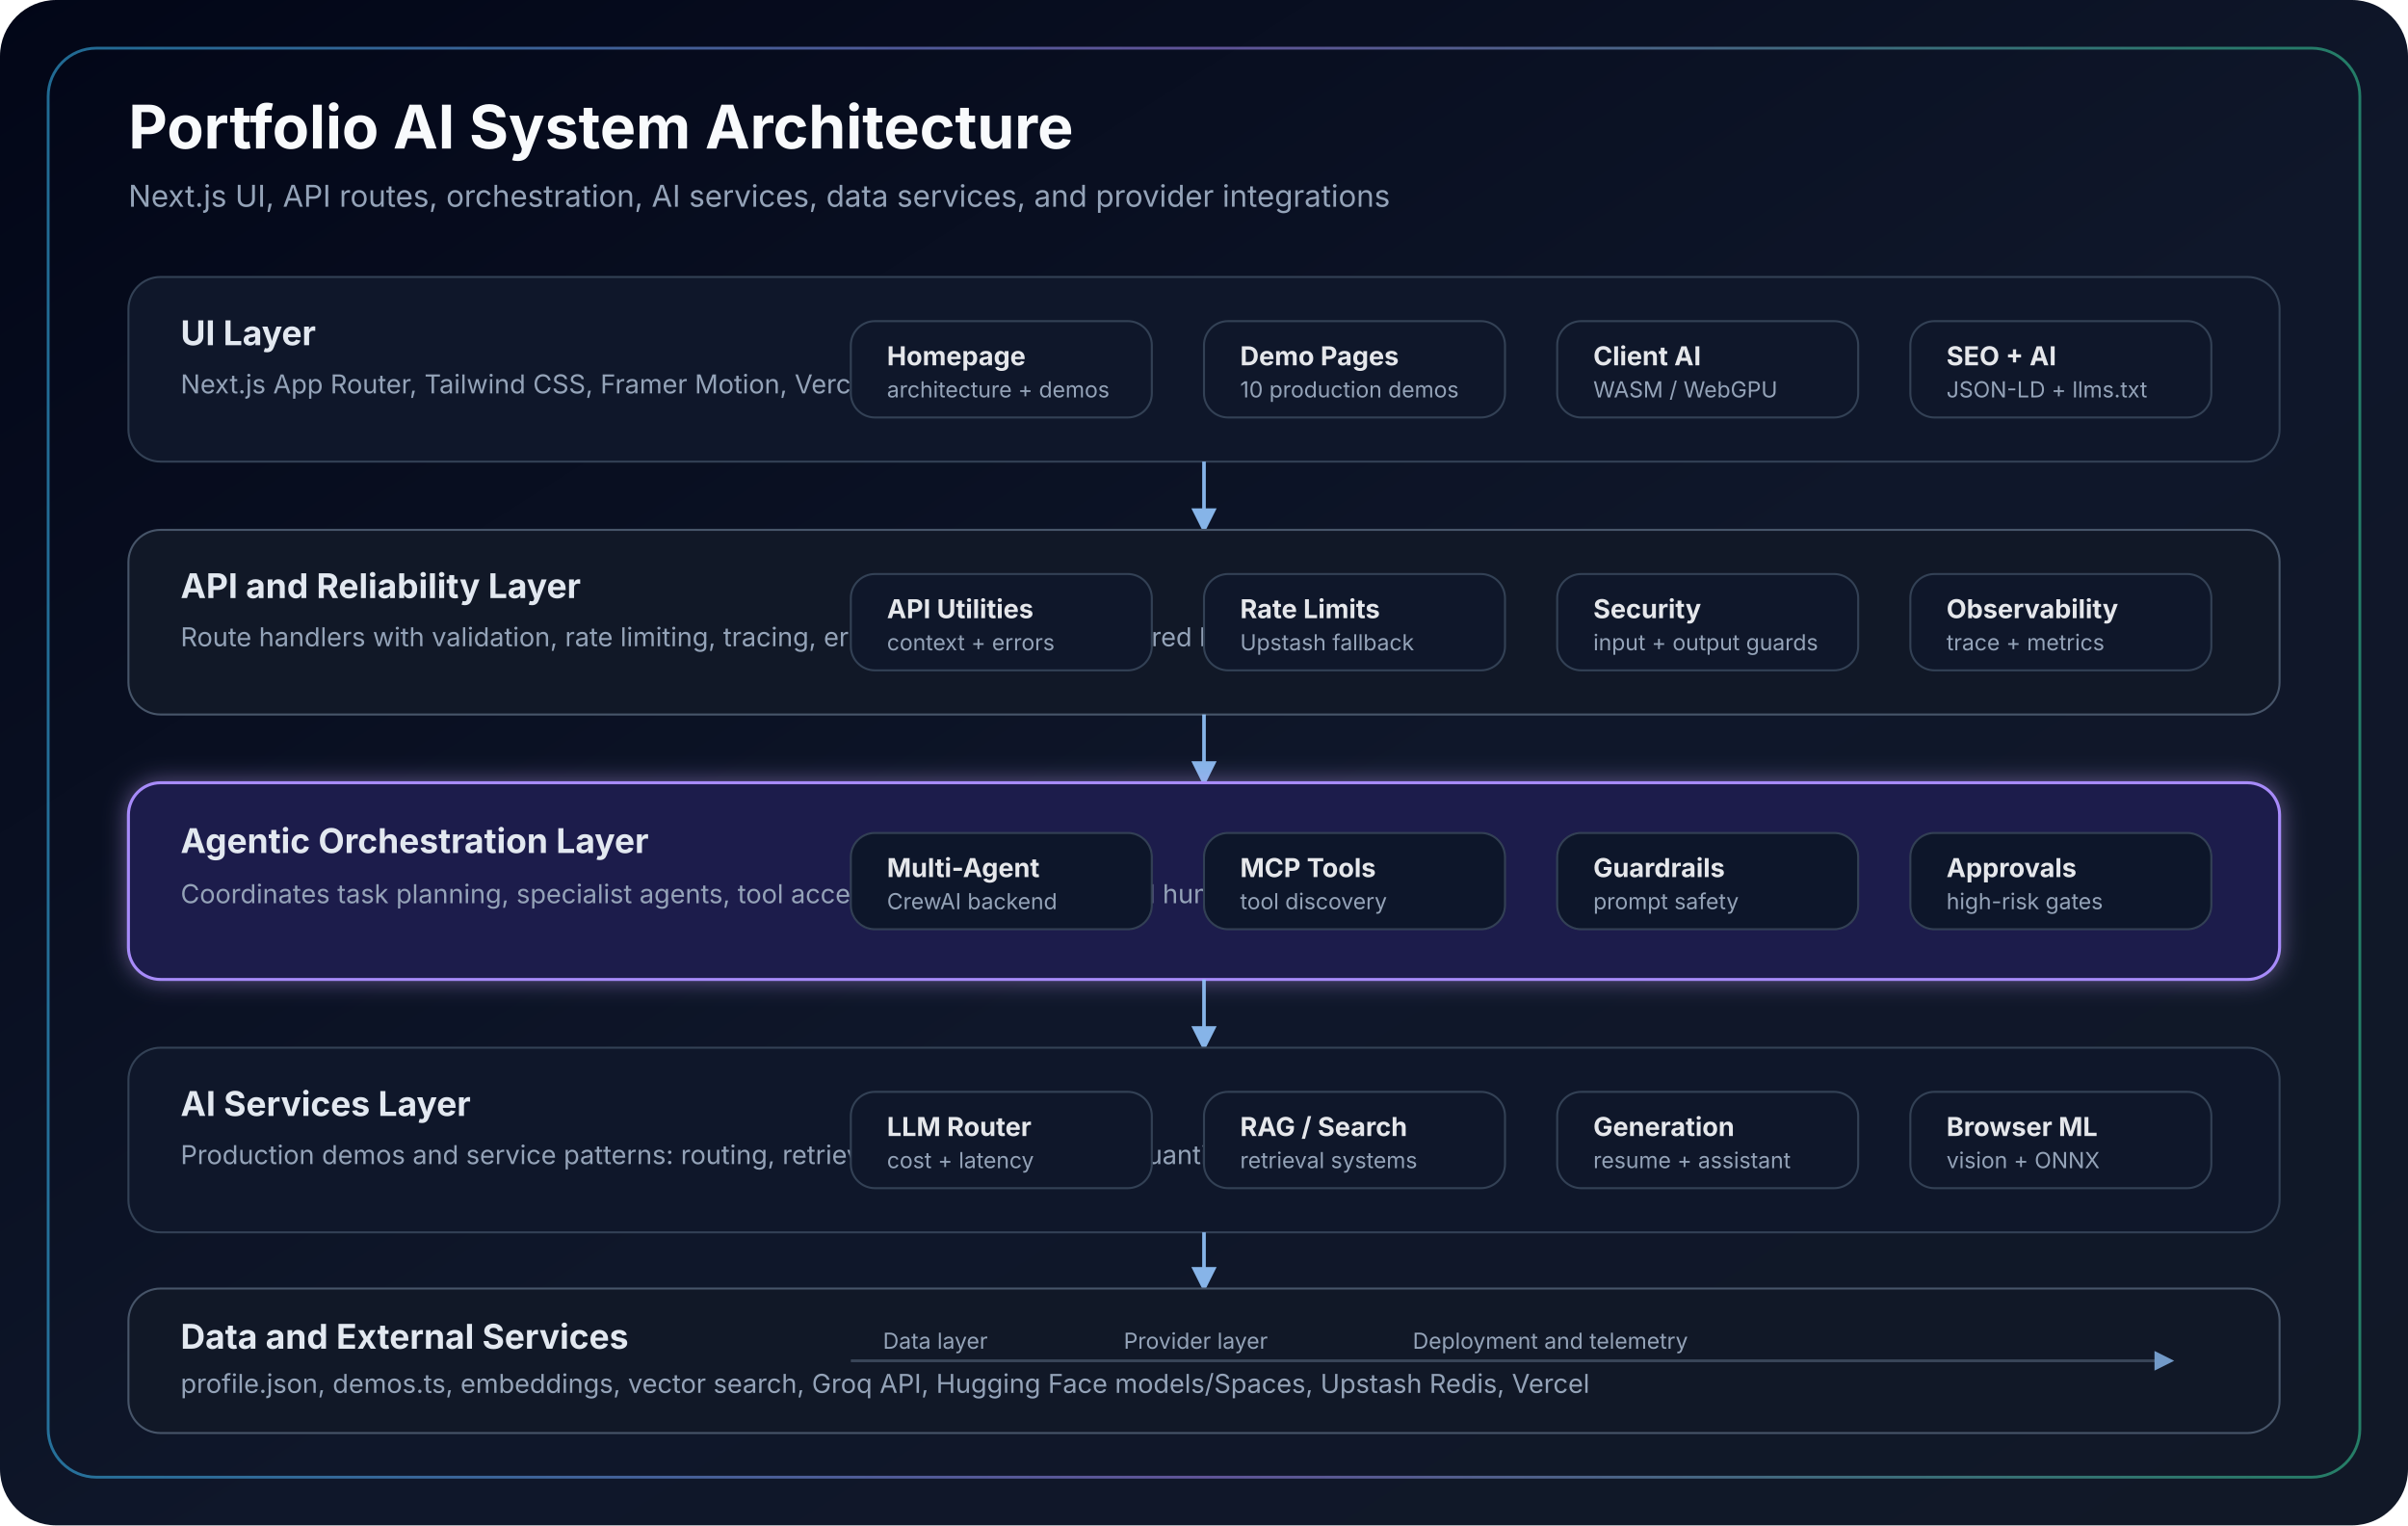
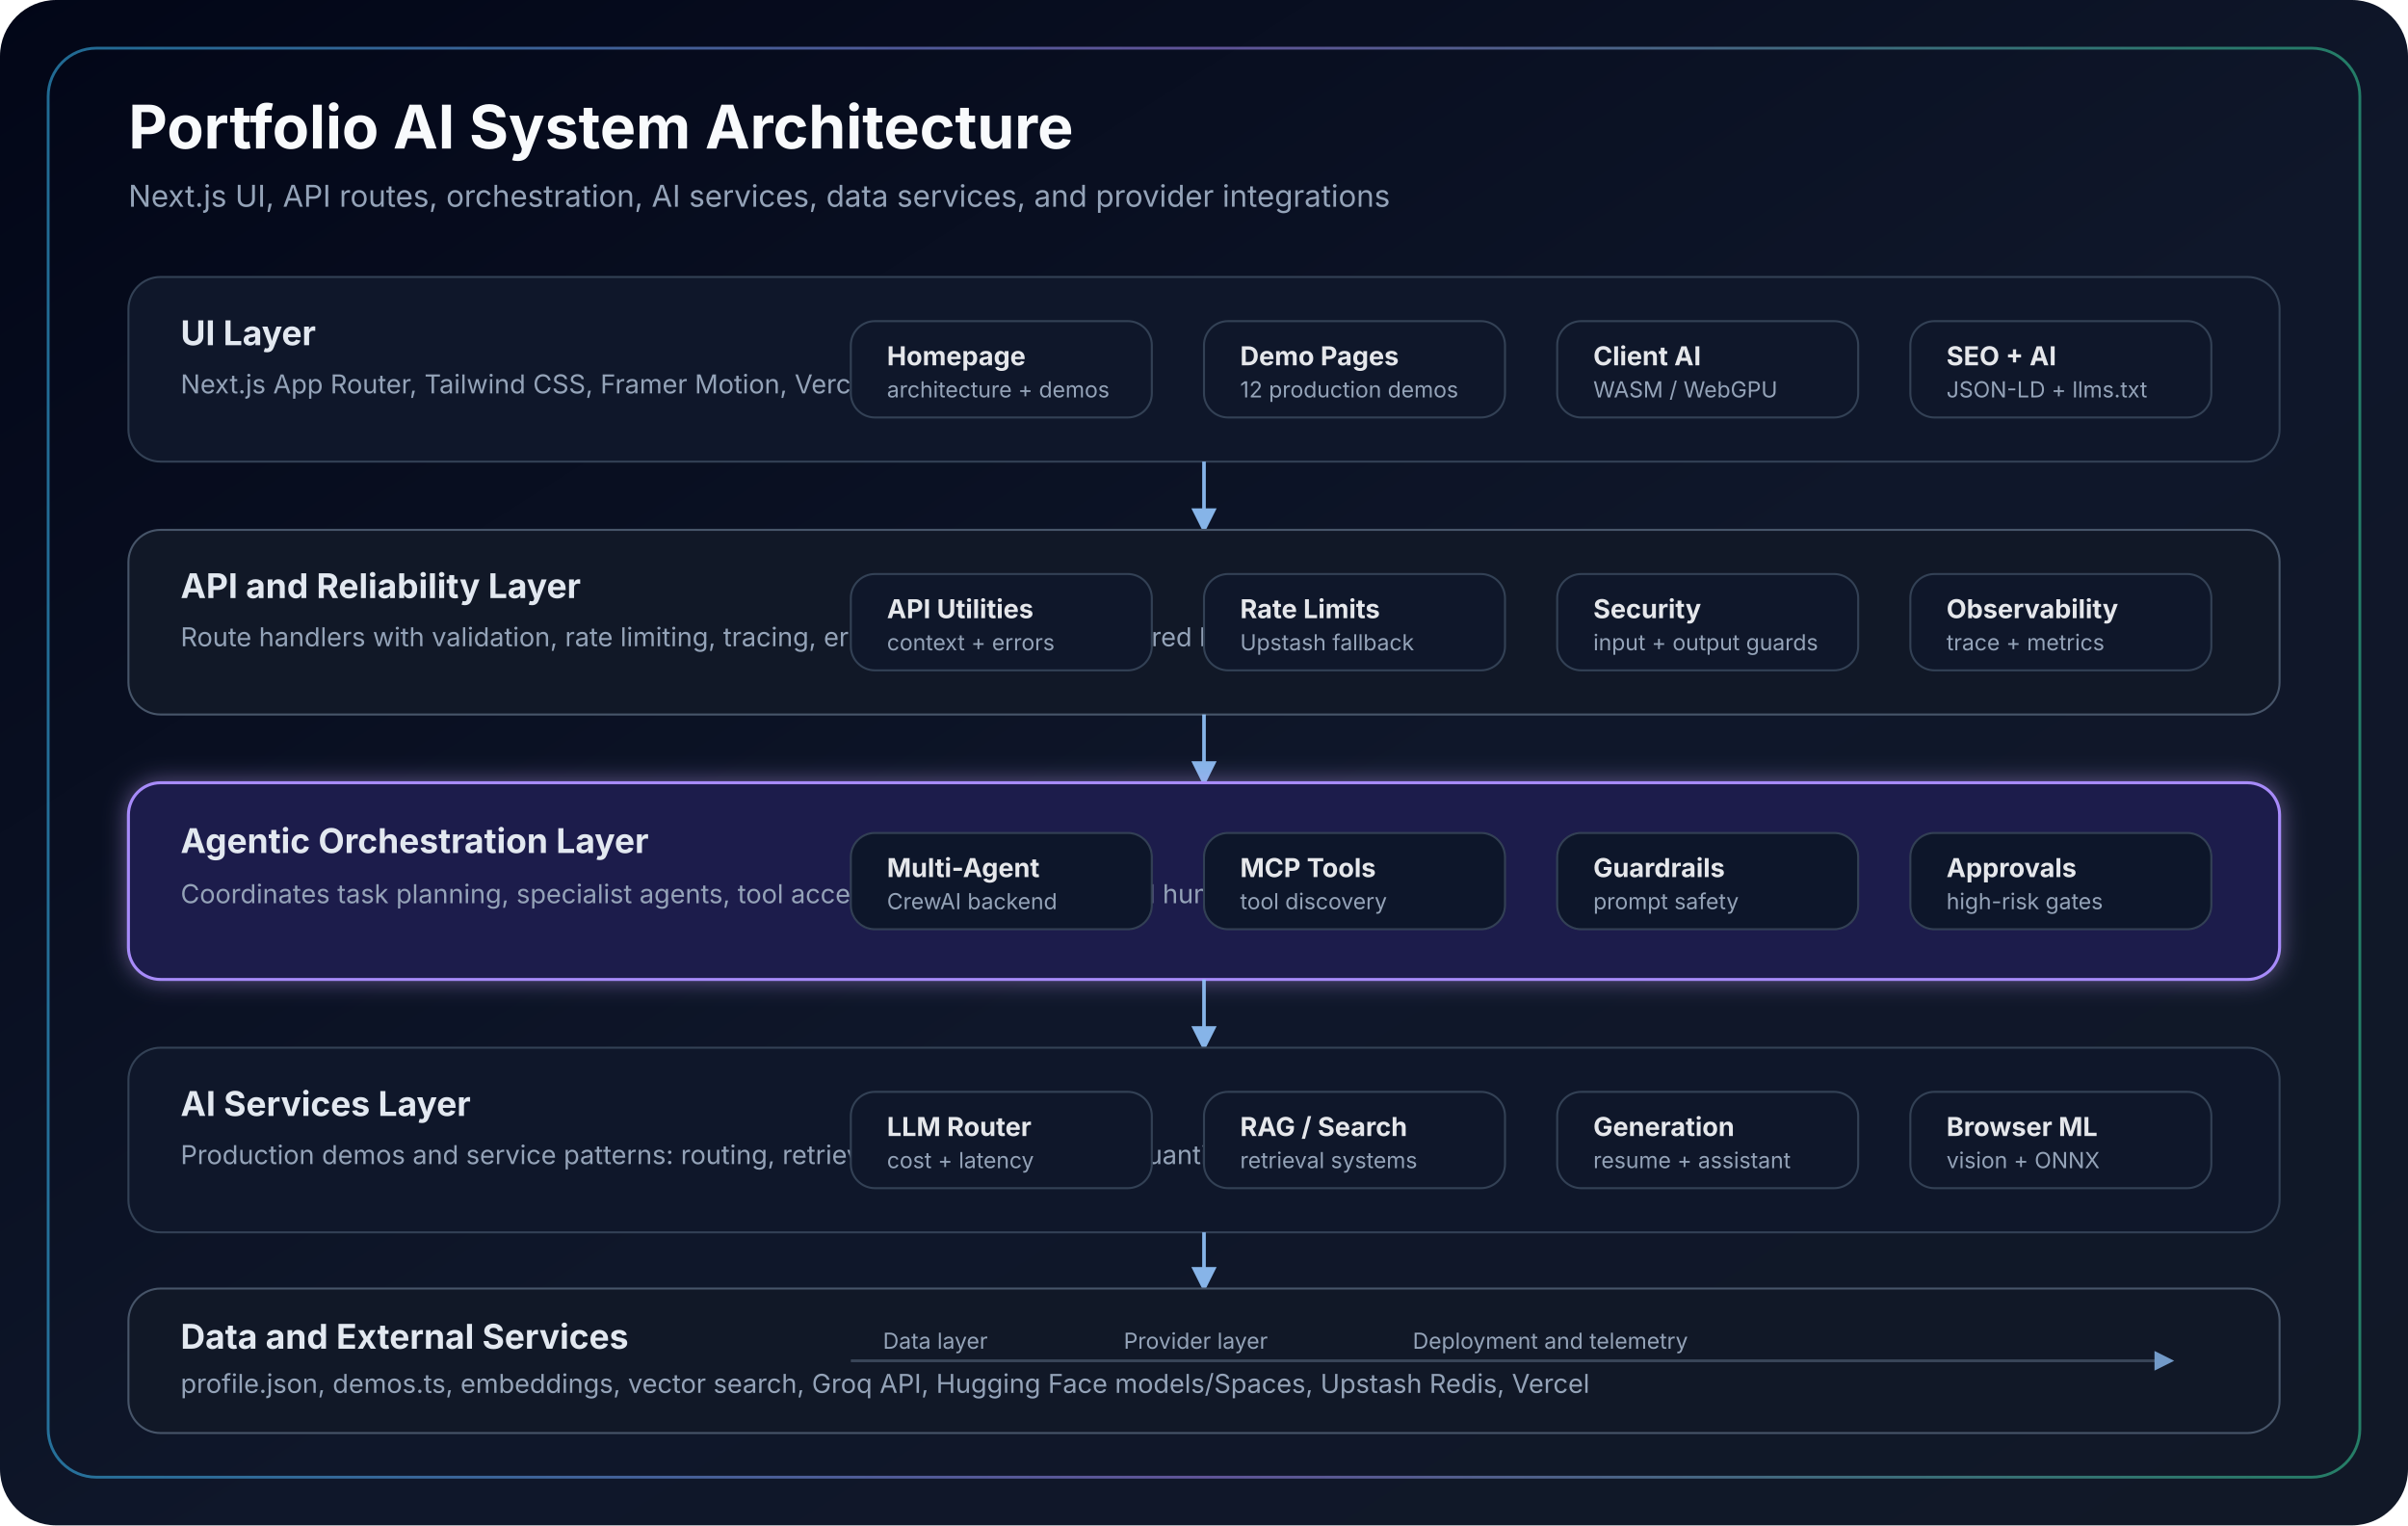
<svg xmlns="http://www.w3.org/2000/svg" width="1200" height="760" viewBox="0 0 1200 760" role="img" aria-labelledby="title desc">
  <defs>
    <linearGradient id="bg" x1="0" x2="1" y1="0" y2="1">
      <stop offset="0%" stop-color="#020617" />
      <stop offset="55%" stop-color="#0f172a" />
      <stop offset="100%" stop-color="#111827" />
    </linearGradient>
    <linearGradient id="accent" x1="0" x2="1">
      <stop offset="0%" stop-color="#38bdf8" />
      <stop offset="50%" stop-color="#a78bfa" />
      <stop offset="100%" stop-color="#34d399" />
    </linearGradient>
    <marker id="arrow" viewBox="0 0 10 10" refX="8.5" refY="5" markerWidth="7" markerHeight="7" orient="auto-start-reverse">
      <path d="M 0 0 L 10 5 L 0 10 z" fill="#93c5fd" />
    </marker>
    <filter id="softGlow" x="-30%" y="-30%" width="160%" height="160%">
      <feGaussianBlur stdDeviation="6" result="blur" />
      <feColorMatrix in="blur" type="matrix" values="0 0 0 0 0.55 0 0 0 0 0.38 0 0 0 0 1 0 0 0 0.45 0" />
      <feMerge>
        <feMergeNode />
        <feMergeNode in="SourceGraphic" />
      </feMerge>
    </filter>
    <style>
      .title { fill: #f8fafc; font: 700 30px ui-sans-serif, system-ui, -apple-system, BlinkMacSystemFont, "Segoe UI", sans-serif; }
      .subtitle { fill: #94a3b8; font: 400 15px ui-sans-serif, system-ui, -apple-system, BlinkMacSystemFont, "Segoe UI", sans-serif; }
      .layer-title { fill: #e2e8f0; font: 700 17px ui-sans-serif, system-ui, -apple-system, BlinkMacSystemFont, "Segoe UI", sans-serif; }
      .layer-desc { fill: #94a3b8; font: 400 13px ui-sans-serif, system-ui, -apple-system, BlinkMacSystemFont, "Segoe UI", sans-serif; }
      .node-title { fill: #e5e7eb; font: 650 13px ui-sans-serif, system-ui, -apple-system, BlinkMacSystemFont, "Segoe UI", sans-serif; }
      .node-copy { fill: #94a3b8; font: 400 11px ui-sans-serif, system-ui, -apple-system, BlinkMacSystemFont, "Segoe UI", sans-serif; }
      .pill { fill: #0f172a; stroke: #334155; stroke-width: 1; }
      .line { stroke: #93c5fd; stroke-width: 1.8; fill: none; marker-end: url(#arrow); opacity: 0.9; }
      .muted-line { stroke: #475569; stroke-width: 1.4; fill: none; marker-end: url(#arrow); opacity: 0.75; }
    </style>
  </defs>
  <rect width="1200" height="760" rx="28" fill="url(#bg)" />
  <rect x="24" y="24" width="1152" height="712" rx="24" fill="none" stroke="url(#accent)" stroke-width="1.4" opacity="0.55" />
  <text x="64" y="74" class="title">Portfolio AI System Architecture</text>
  <text x="64" y="103" class="subtitle">Next.js UI, API routes, orchestration, AI services, data services, and provider integrations</text>
  <g transform="translate(64 138)">
    <rect width="1072" height="92" rx="16" fill="#0f172a" stroke="#334155" />
    <text x="26" y="34" class="layer-title">UI Layer</text>
    <text x="26" y="58" class="layer-desc">Next.js App Router, Tailwind CSS, Framer Motion, Vercel Analytics</text>
    <g transform="translate(360 22)">
      <rect class="pill" width="150" height="48" rx="12" />
      <text x="18" y="22" class="node-title">Homepage</text>
      <text x="18" y="38" class="node-copy">architecture + demos</text>
    </g>
    <g transform="translate(536 22)">
      <rect class="pill" width="150" height="48" rx="12" />
      <text x="18" y="22" class="node-title">Demo Pages</text>
-       <text x="18" y="38" class="node-copy">10 production demos</text>
+       <text x="18" y="38" class="node-copy">12 production demos</text>
    </g>
    <g transform="translate(712 22)">
      <rect class="pill" width="150" height="48" rx="12" />
      <text x="18" y="22" class="node-title">Client AI</text>
      <text x="18" y="38" class="node-copy">WASM / WebGPU</text>
    </g>
    <g transform="translate(888 22)">
      <rect class="pill" width="150" height="48" rx="12" />
      <text x="18" y="22" class="node-title">SEO + AI</text>
      <text x="18" y="38" class="node-copy">JSON-LD + llms.txt</text>
    </g>
  </g>
  <path class="line" d="M600 230 L600 264" />
  <g transform="translate(64 264)">
    <rect width="1072" height="92" rx="16" fill="#111827" stroke="#475569" />
    <text x="26" y="34" class="layer-title">API and Reliability Layer</text>
    <text x="26" y="58" class="layer-desc">Route handlers with validation, rate limiting, tracing, error handling, and structured logs</text>
    <g transform="translate(360 22)">
      <rect class="pill" width="150" height="48" rx="12" />
      <text x="18" y="22" class="node-title">API Utilities</text>
      <text x="18" y="38" class="node-copy">context + errors</text>
    </g>
    <g transform="translate(536 22)">
      <rect class="pill" width="150" height="48" rx="12" />
      <text x="18" y="22" class="node-title">Rate Limits</text>
      <text x="18" y="38" class="node-copy">Upstash fallback</text>
    </g>
    <g transform="translate(712 22)">
      <rect class="pill" width="150" height="48" rx="12" />
      <text x="18" y="22" class="node-title">Security</text>
      <text x="18" y="38" class="node-copy">input + output guards</text>
    </g>
    <g transform="translate(888 22)">
      <rect class="pill" width="150" height="48" rx="12" />
      <text x="18" y="22" class="node-title">Observability</text>
      <text x="18" y="38" class="node-copy">trace + metrics</text>
    </g>
  </g>
  <path class="line" d="M600 356 L600 390" />
  <g transform="translate(64 390)" filter="url(#softGlow)">
    <rect width="1072" height="98" rx="16" fill="#1e1b4b" stroke="#a78bfa" stroke-width="1.5" />
    <text x="26" y="35" class="layer-title">Agentic Orchestration Layer</text>
    <text x="26" y="60" class="layer-desc">Coordinates task planning, specialist agents, tool access, memory/context, and human approval gates</text>
    <g transform="translate(360 25)">
      <rect class="pill" width="150" height="48" rx="12" />
      <text x="18" y="22" class="node-title">Multi-Agent</text>
      <text x="18" y="38" class="node-copy">CrewAI backend</text>
    </g>
    <g transform="translate(536 25)">
      <rect class="pill" width="150" height="48" rx="12" />
      <text x="18" y="22" class="node-title">MCP Tools</text>
      <text x="18" y="38" class="node-copy">tool discovery</text>
    </g>
    <g transform="translate(712 25)">
      <rect class="pill" width="150" height="48" rx="12" />
      <text x="18" y="22" class="node-title">Guardrails</text>
      <text x="18" y="38" class="node-copy">prompt safety</text>
    </g>
    <g transform="translate(888 25)">
      <rect class="pill" width="150" height="48" rx="12" />
      <text x="18" y="22" class="node-title">Approvals</text>
      <text x="18" y="38" class="node-copy">high-risk gates</text>
    </g>
  </g>
  <path class="line" d="M600 488 L600 522" />
  <g transform="translate(64 522)">
    <rect width="1072" height="92" rx="16" fill="#0f172a" stroke="#334155" />
    <text x="26" y="34" class="layer-title">AI Services Layer</text>
    <text x="26" y="58" class="layer-desc">Production demos and service patterns: routing, retrieval, generation, vision, quantization, and tool calling</text>
    <g transform="translate(360 22)">
      <rect class="pill" width="150" height="48" rx="12" />
      <text x="18" y="22" class="node-title">LLM Router</text>
      <text x="18" y="38" class="node-copy">cost + latency</text>
    </g>
    <g transform="translate(536 22)">
      <rect class="pill" width="150" height="48" rx="12" />
      <text x="18" y="22" class="node-title">RAG / Search</text>
      <text x="18" y="38" class="node-copy">retrieval systems</text>
    </g>
    <g transform="translate(712 22)">
      <rect class="pill" width="150" height="48" rx="12" />
      <text x="18" y="22" class="node-title">Generation</text>
      <text x="18" y="38" class="node-copy">resume + assistant</text>
    </g>
    <g transform="translate(888 22)">
      <rect class="pill" width="150" height="48" rx="12" />
      <text x="18" y="22" class="node-title">Browser ML</text>
      <text x="18" y="38" class="node-copy">vision + ONNX</text>
    </g>
  </g>
  <path class="line" d="M600 614 L600 642" />
  <g transform="translate(64 642)">
    <rect width="1072" height="72" rx="16" fill="#111827" stroke="#475569" />
    <text x="26" y="30" class="layer-title">Data and External Services</text>
    <text x="26" y="52" class="layer-desc">profile.json, demos.ts, embeddings, vector search, Groq API, Hugging Face models/Spaces, Upstash Redis, Vercel</text>
    <path class="muted-line" d="M360 36 L1018 36" />
    <text x="376" y="30" class="node-copy">Data layer</text>
    <text x="496" y="30" class="node-copy">Provider layer</text>
    <text x="640" y="30" class="node-copy">Deployment and telemetry</text>
  </g>
</svg>
